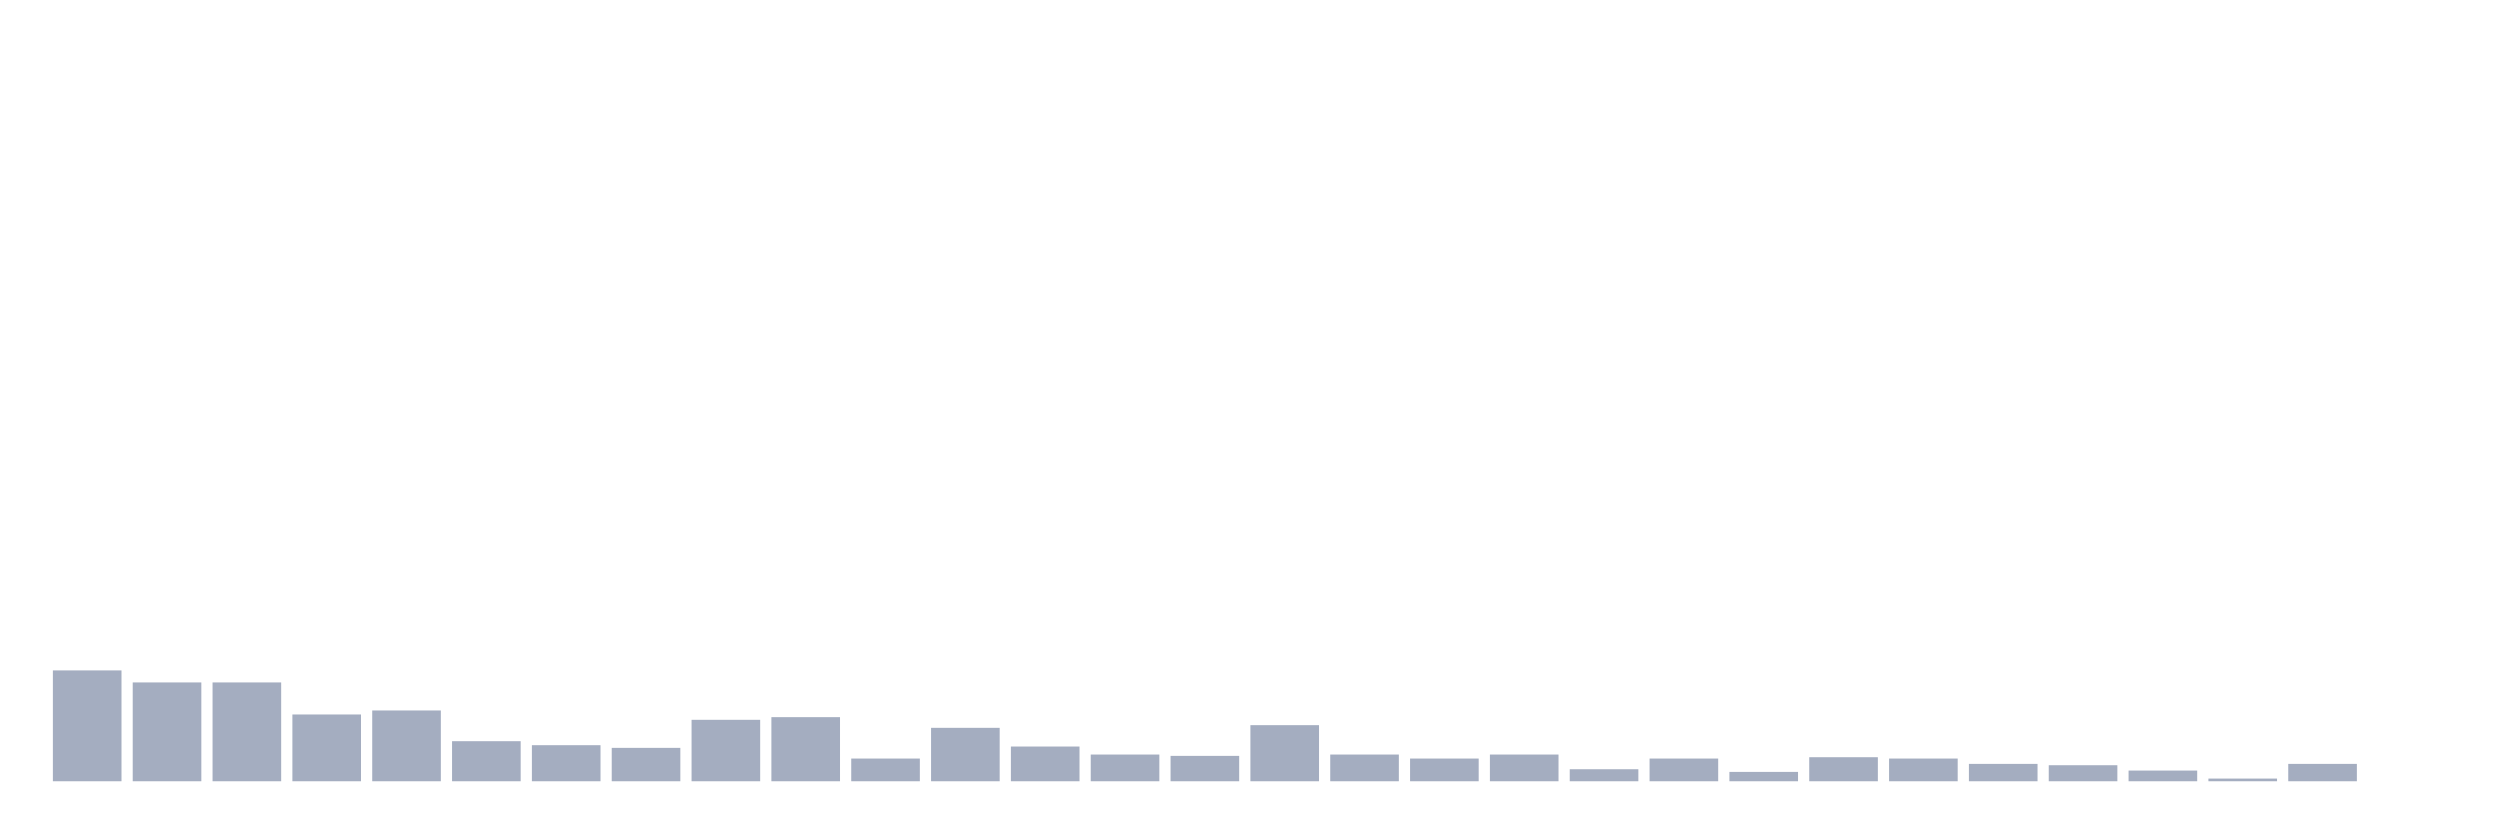
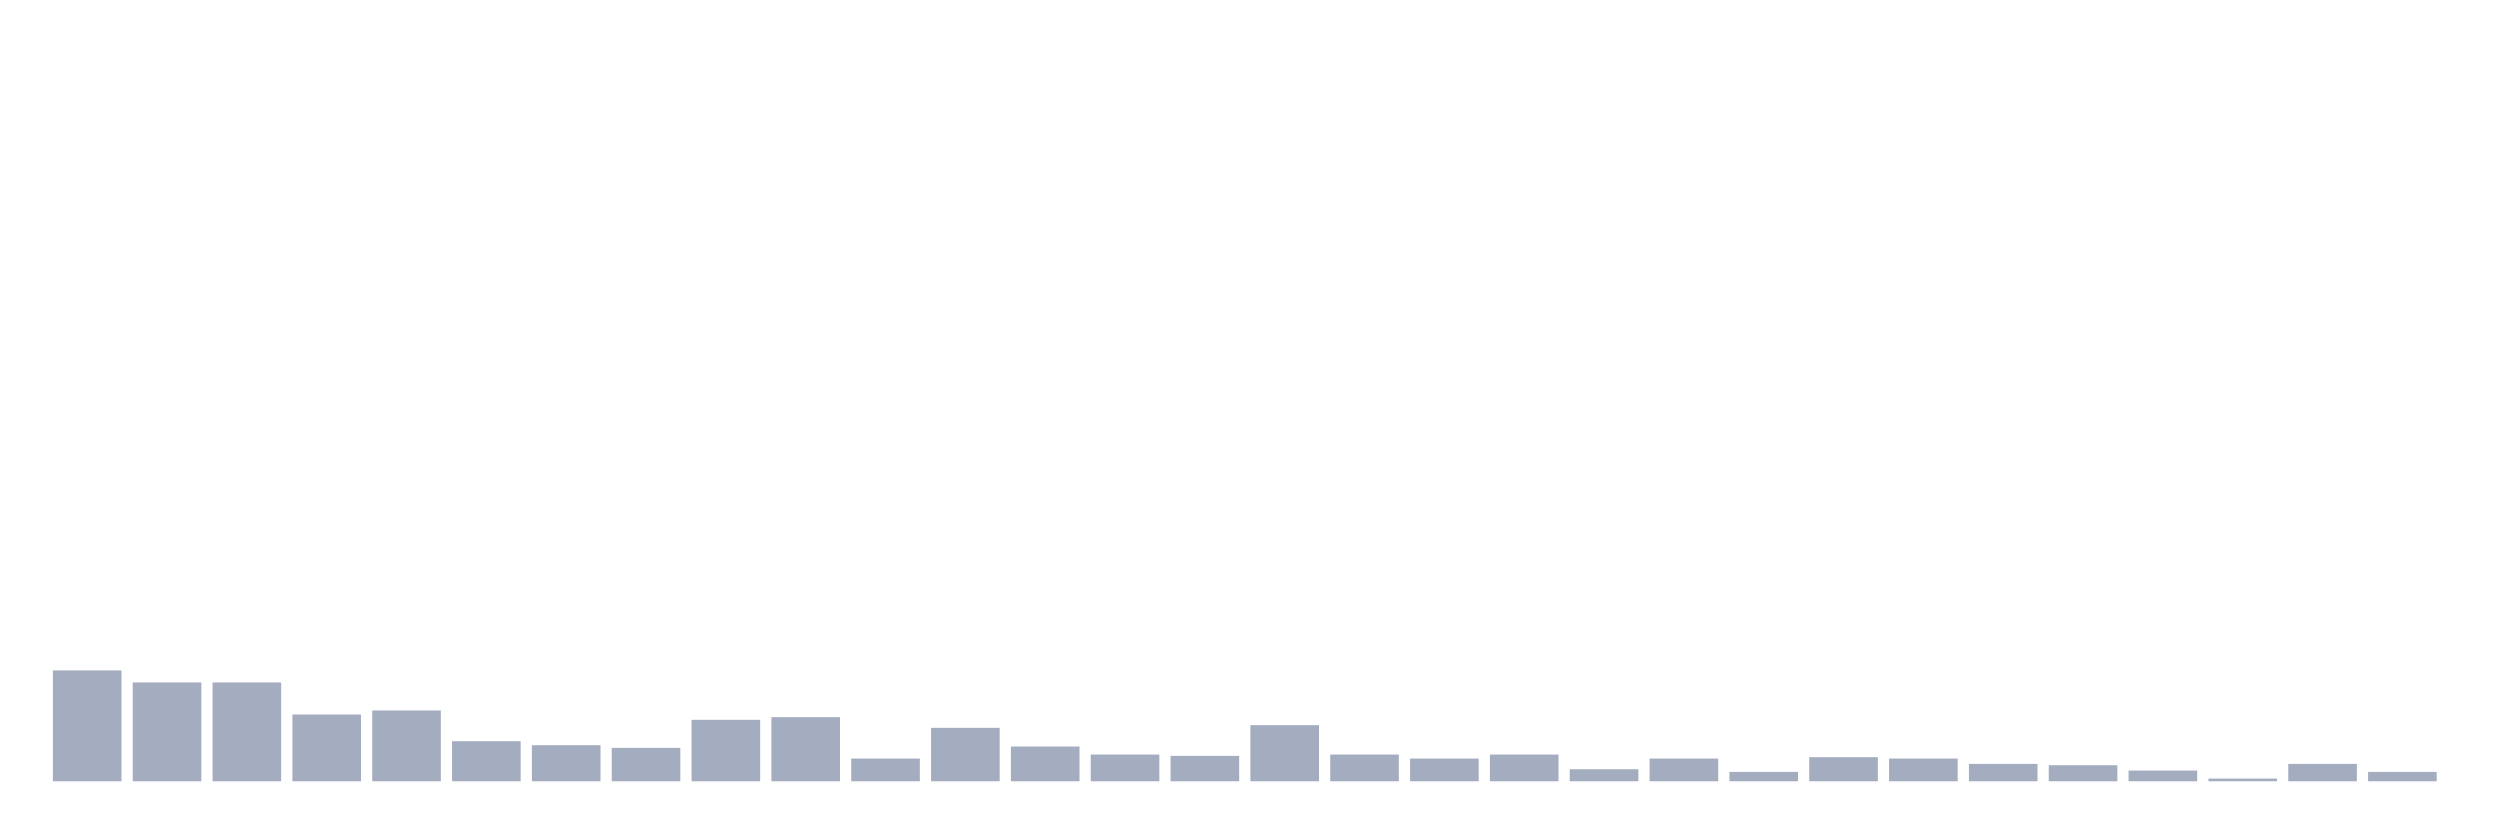
<svg xmlns="http://www.w3.org/2000/svg" viewBox="0 0 480 160">
  <g transform="translate(10,10)">
    <rect class="bar" x="0.153" width="13.175" y="118.718" height="21.282" fill="rgb(164,173,192)" />
    <rect class="bar" x="15.482" width="13.175" y="121.026" height="18.974" fill="rgb(164,173,192)" />
    <rect class="bar" x="30.81" width="13.175" y="121.026" height="18.974" fill="rgb(164,173,192)" />
    <rect class="bar" x="46.138" width="13.175" y="127.179" height="12.821" fill="rgb(164,173,192)" />
    <rect class="bar" x="61.466" width="13.175" y="126.41" height="13.59" fill="rgb(164,173,192)" />
    <rect class="bar" x="76.794" width="13.175" y="132.308" height="7.692" fill="rgb(164,173,192)" />
    <rect class="bar" x="92.123" width="13.175" y="133.077" height="6.923" fill="rgb(164,173,192)" />
    <rect class="bar" x="107.451" width="13.175" y="133.59" height="6.41" fill="rgb(164,173,192)" />
    <rect class="bar" x="122.779" width="13.175" y="128.205" height="11.795" fill="rgb(164,173,192)" />
    <rect class="bar" x="138.107" width="13.175" y="127.692" height="12.308" fill="rgb(164,173,192)" />
    <rect class="bar" x="153.436" width="13.175" y="135.641" height="4.359" fill="rgb(164,173,192)" />
    <rect class="bar" x="168.764" width="13.175" y="129.744" height="10.256" fill="rgb(164,173,192)" />
    <rect class="bar" x="184.092" width="13.175" y="133.333" height="6.667" fill="rgb(164,173,192)" />
    <rect class="bar" x="199.42" width="13.175" y="134.872" height="5.128" fill="rgb(164,173,192)" />
    <rect class="bar" x="214.748" width="13.175" y="135.128" height="4.872" fill="rgb(164,173,192)" />
    <rect class="bar" x="230.077" width="13.175" y="129.231" height="10.769" fill="rgb(164,173,192)" />
    <rect class="bar" x="245.405" width="13.175" y="134.872" height="5.128" fill="rgb(164,173,192)" />
    <rect class="bar" x="260.733" width="13.175" y="135.641" height="4.359" fill="rgb(164,173,192)" />
    <rect class="bar" x="276.061" width="13.175" y="134.872" height="5.128" fill="rgb(164,173,192)" />
    <rect class="bar" x="291.39" width="13.175" y="137.692" height="2.308" fill="rgb(164,173,192)" />
    <rect class="bar" x="306.718" width="13.175" y="135.641" height="4.359" fill="rgb(164,173,192)" />
    <rect class="bar" x="322.046" width="13.175" y="138.205" height="1.795" fill="rgb(164,173,192)" />
    <rect class="bar" x="337.374" width="13.175" y="135.385" height="4.615" fill="rgb(164,173,192)" />
    <rect class="bar" x="352.702" width="13.175" y="135.641" height="4.359" fill="rgb(164,173,192)" />
    <rect class="bar" x="368.031" width="13.175" y="136.667" height="3.333" fill="rgb(164,173,192)" />
    <rect class="bar" x="383.359" width="13.175" y="136.923" height="3.077" fill="rgb(164,173,192)" />
    <rect class="bar" x="398.687" width="13.175" y="137.949" height="2.051" fill="rgb(164,173,192)" />
    <rect class="bar" x="414.015" width="13.175" y="139.487" height="0.513" fill="rgb(164,173,192)" />
    <rect class="bar" x="429.344" width="13.175" y="136.667" height="3.333" fill="rgb(164,173,192)" />
-     <rect class="bar" x="444.672" width="13.175" y="140" height="0" fill="rgb(164,173,192)" />
+     <rect class="bar" x="444.672" width="13.175" y="138.205" height="1.795" fill="rgb(164,173,192)" />
  </g>
</svg>
